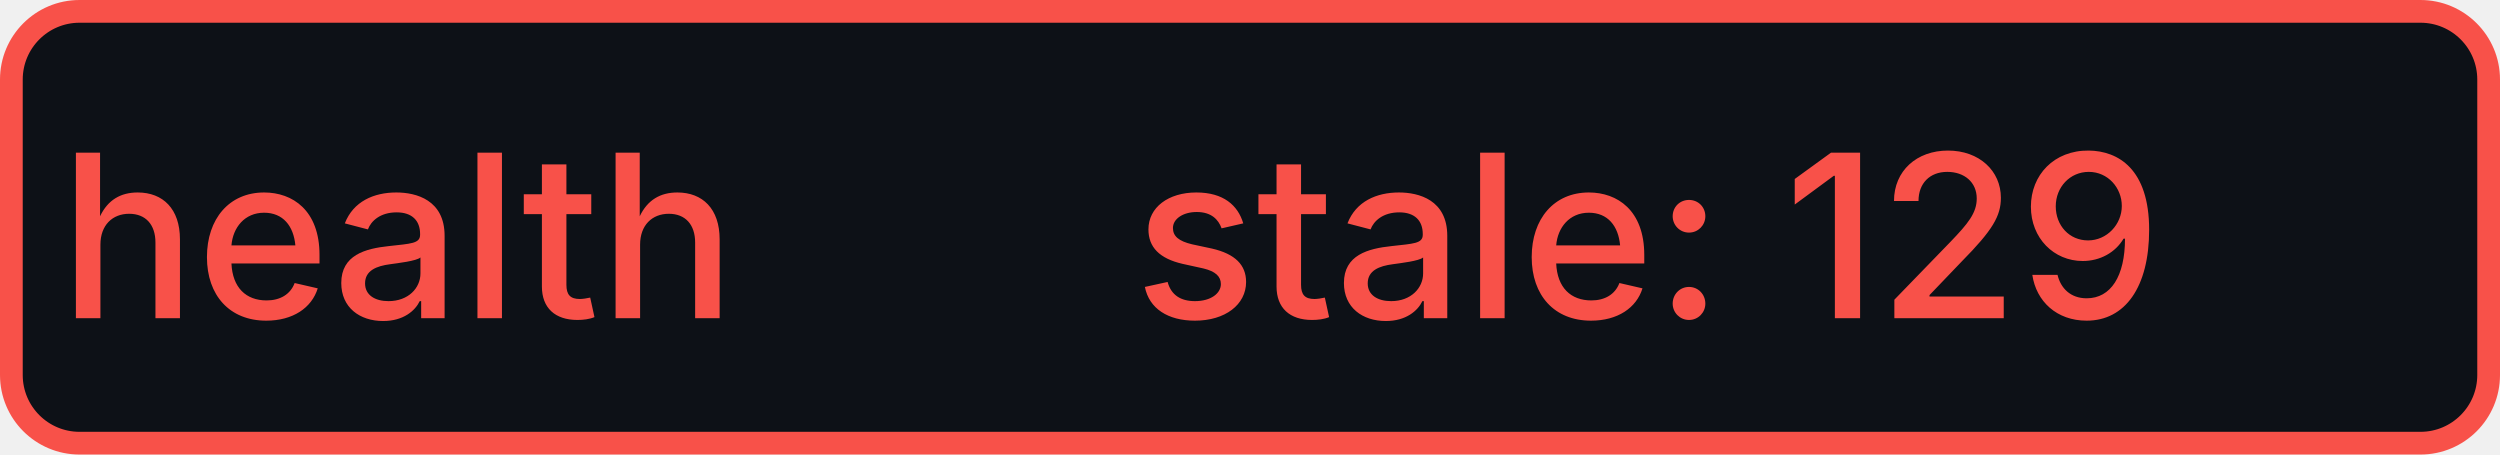
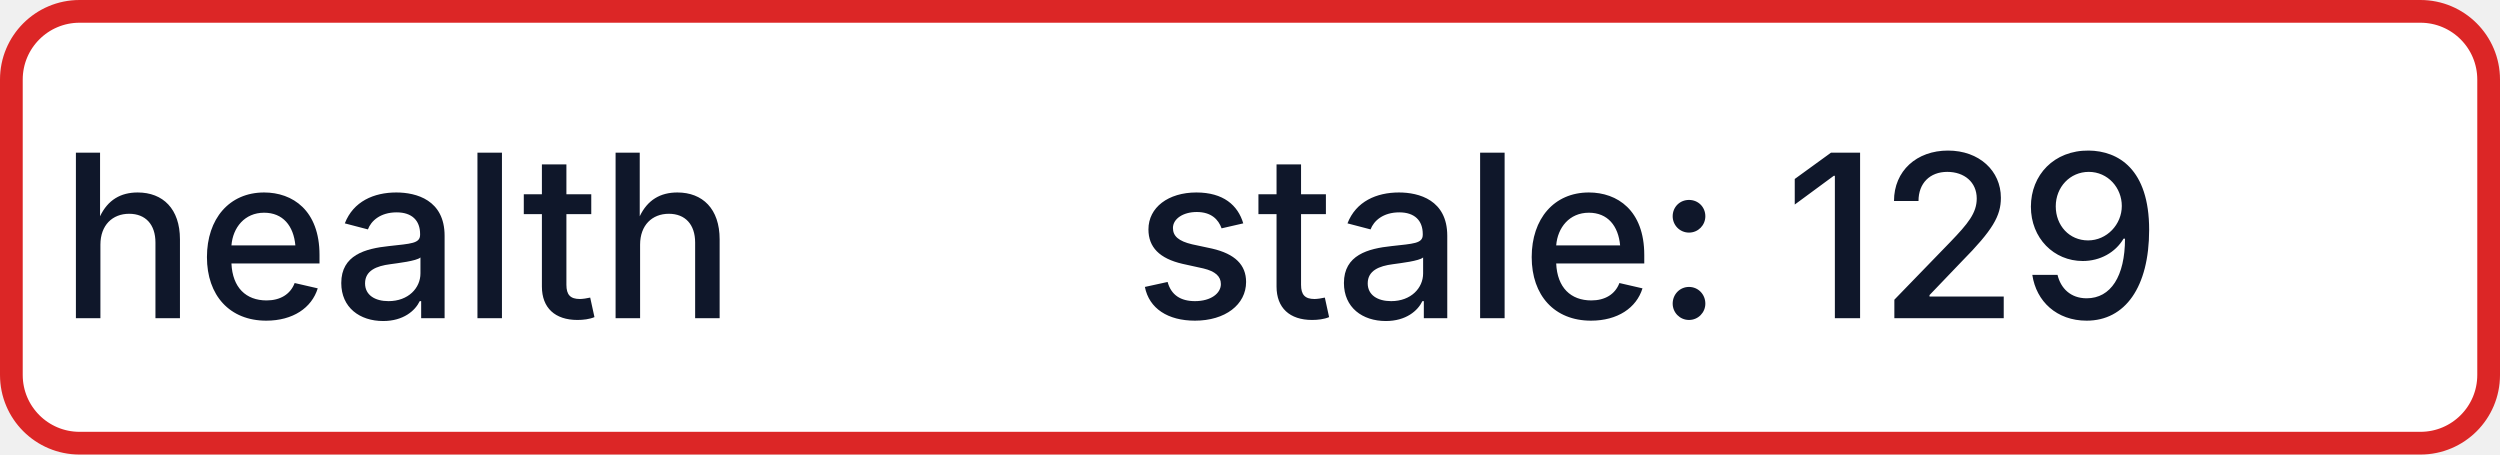
<svg xmlns="http://www.w3.org/2000/svg" width="110" height="20" role="img" aria-label="health: stale: 129">
-   <rect x="0.5" y="0.5" width="109" height="19" rx="3" fill="#0d1117" stroke="#f85149" stroke-width="1" />
-   <g fill="#f85149" text-anchor="middle" font-family="-apple-system,BlinkMacSystemFont,Segoe UI,sans-serif" font-size="10" font-weight="500">
+   <rect x="0.5" y="0.5" width="109" height="19" rx="3" fill="#FFFFFF" stroke="#DC2626" stroke-width="1" />
+   <g fill="#0F172A" text-anchor="middle" font-family="-apple-system,BlinkMacSystemFont,Segoe UI,sans-serif" font-size="10" font-weight="500">
    <text x="17.5" y="14">health</text>
    <text x="72.5" y="14" textLength="68" lengthAdjust="spacingAndGlyphs">stale: 129</text>
  </g>
</svg>
